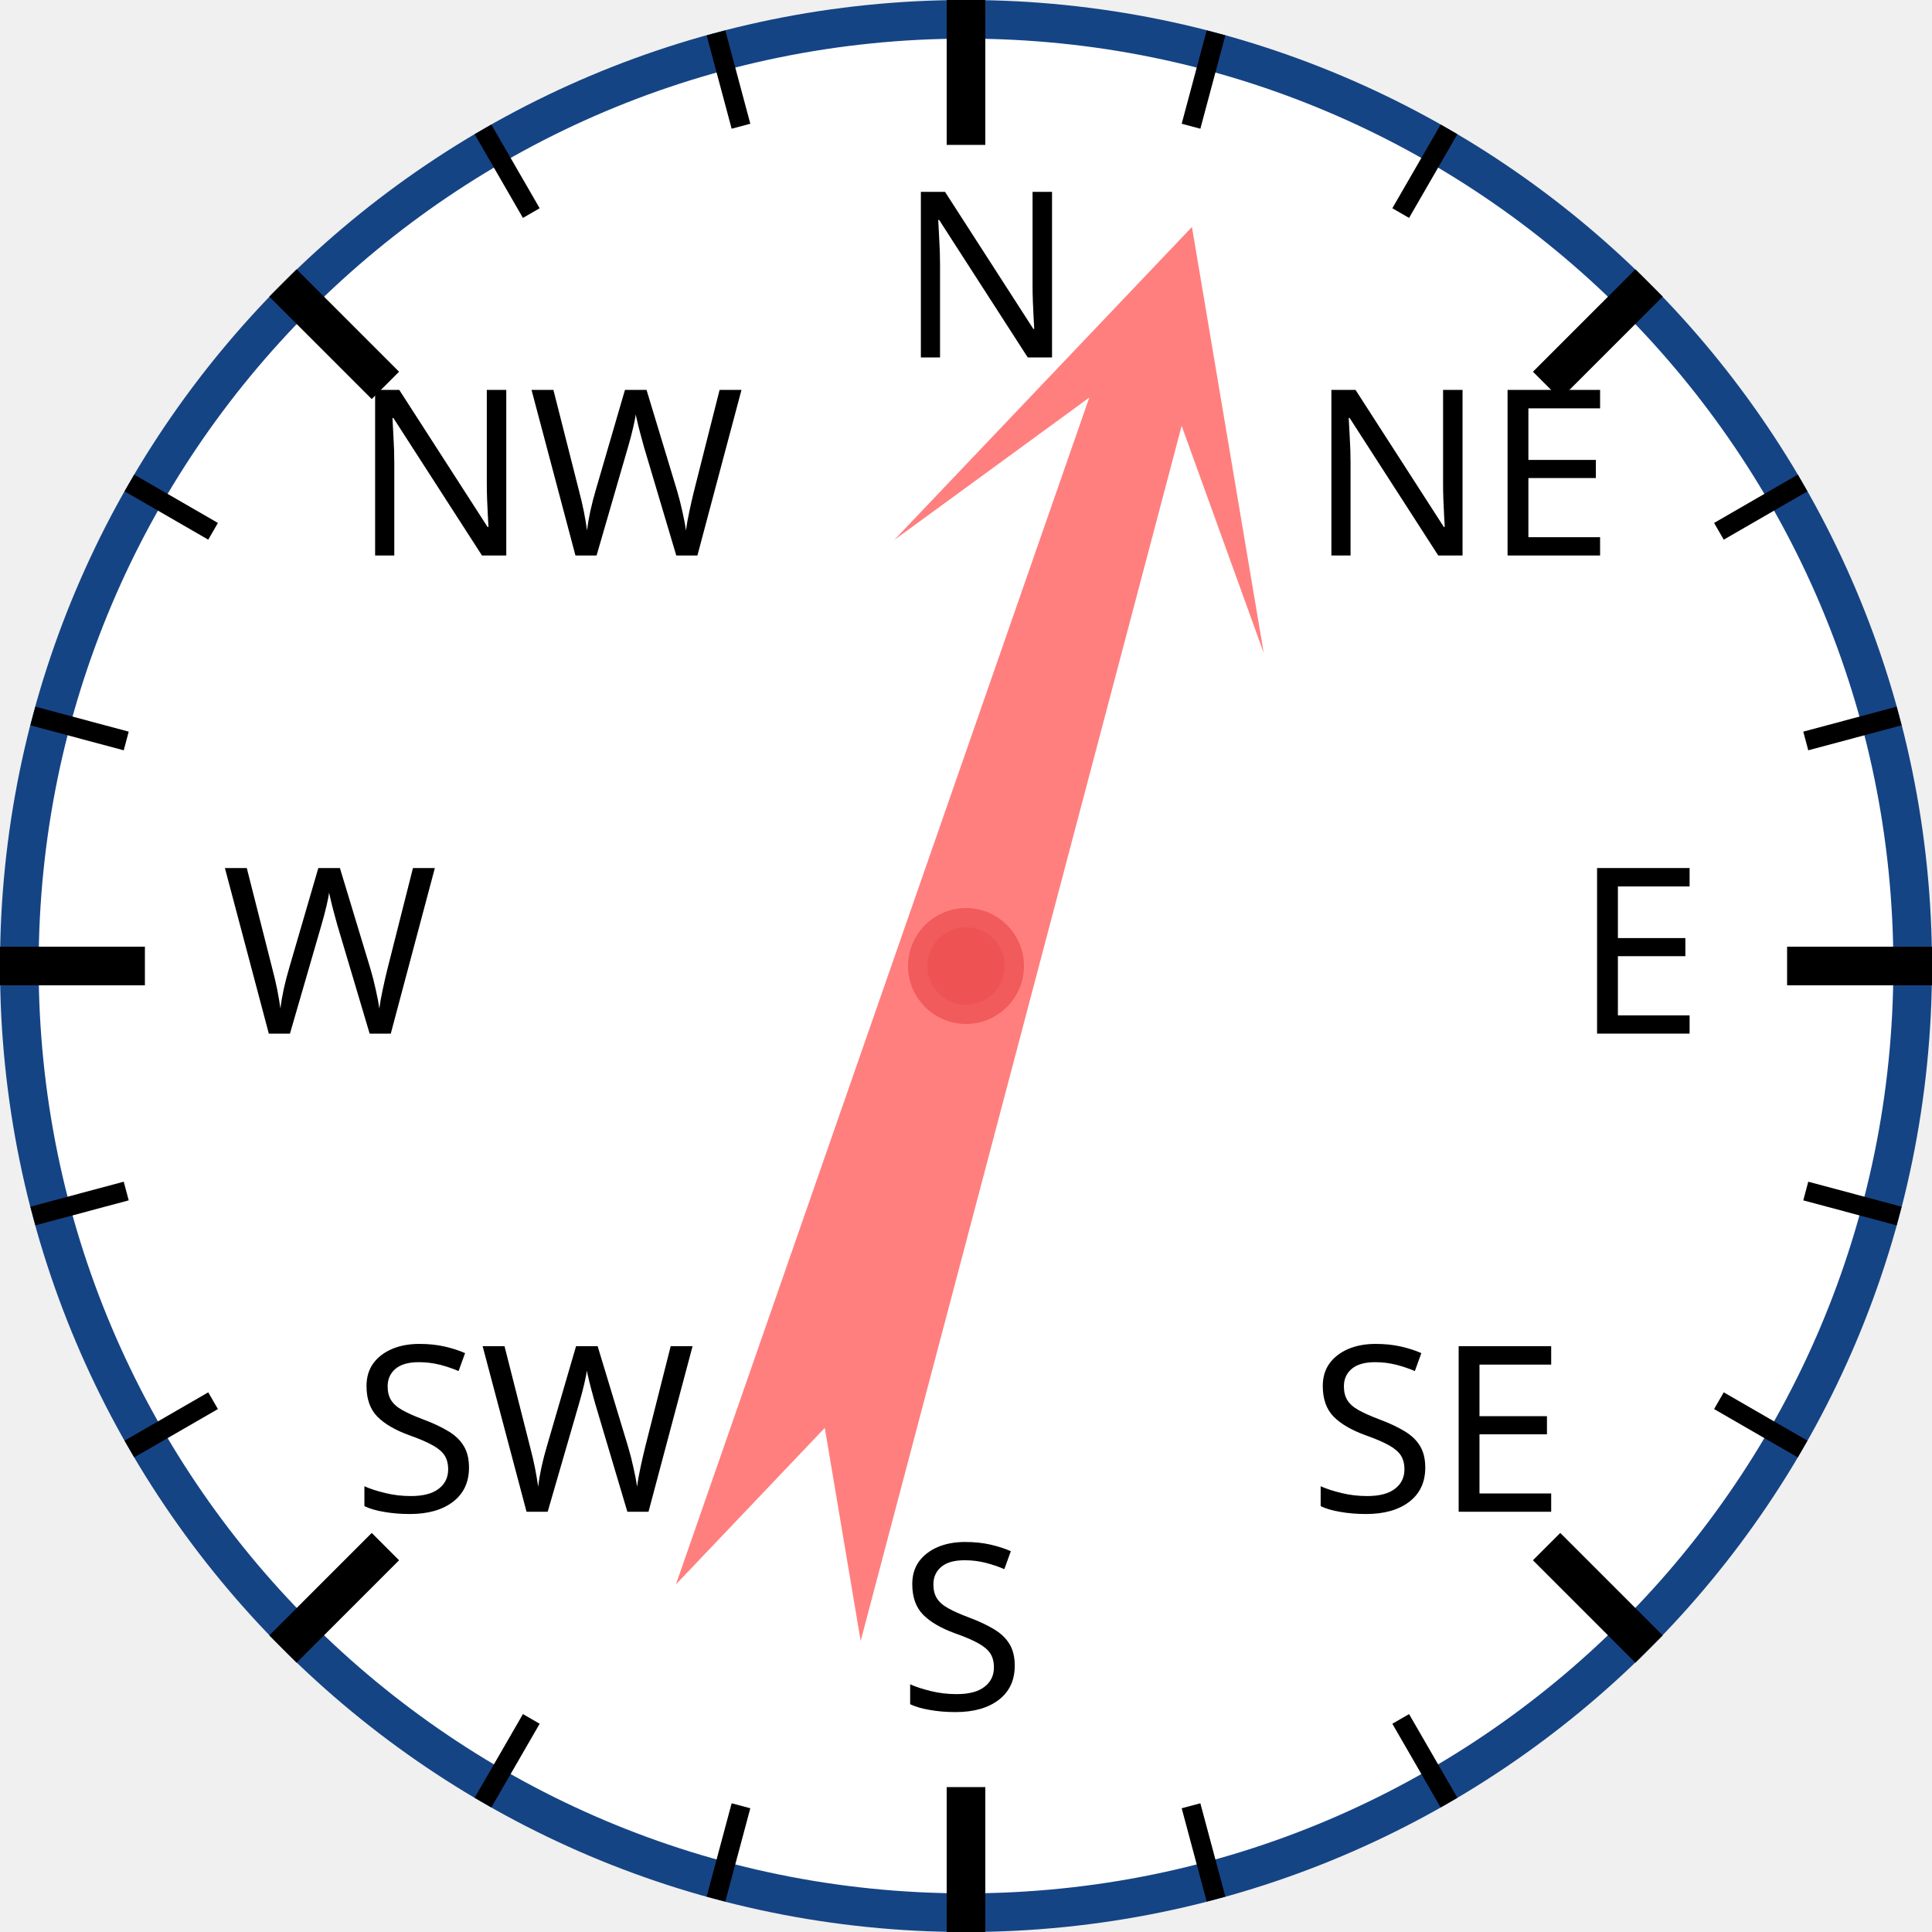
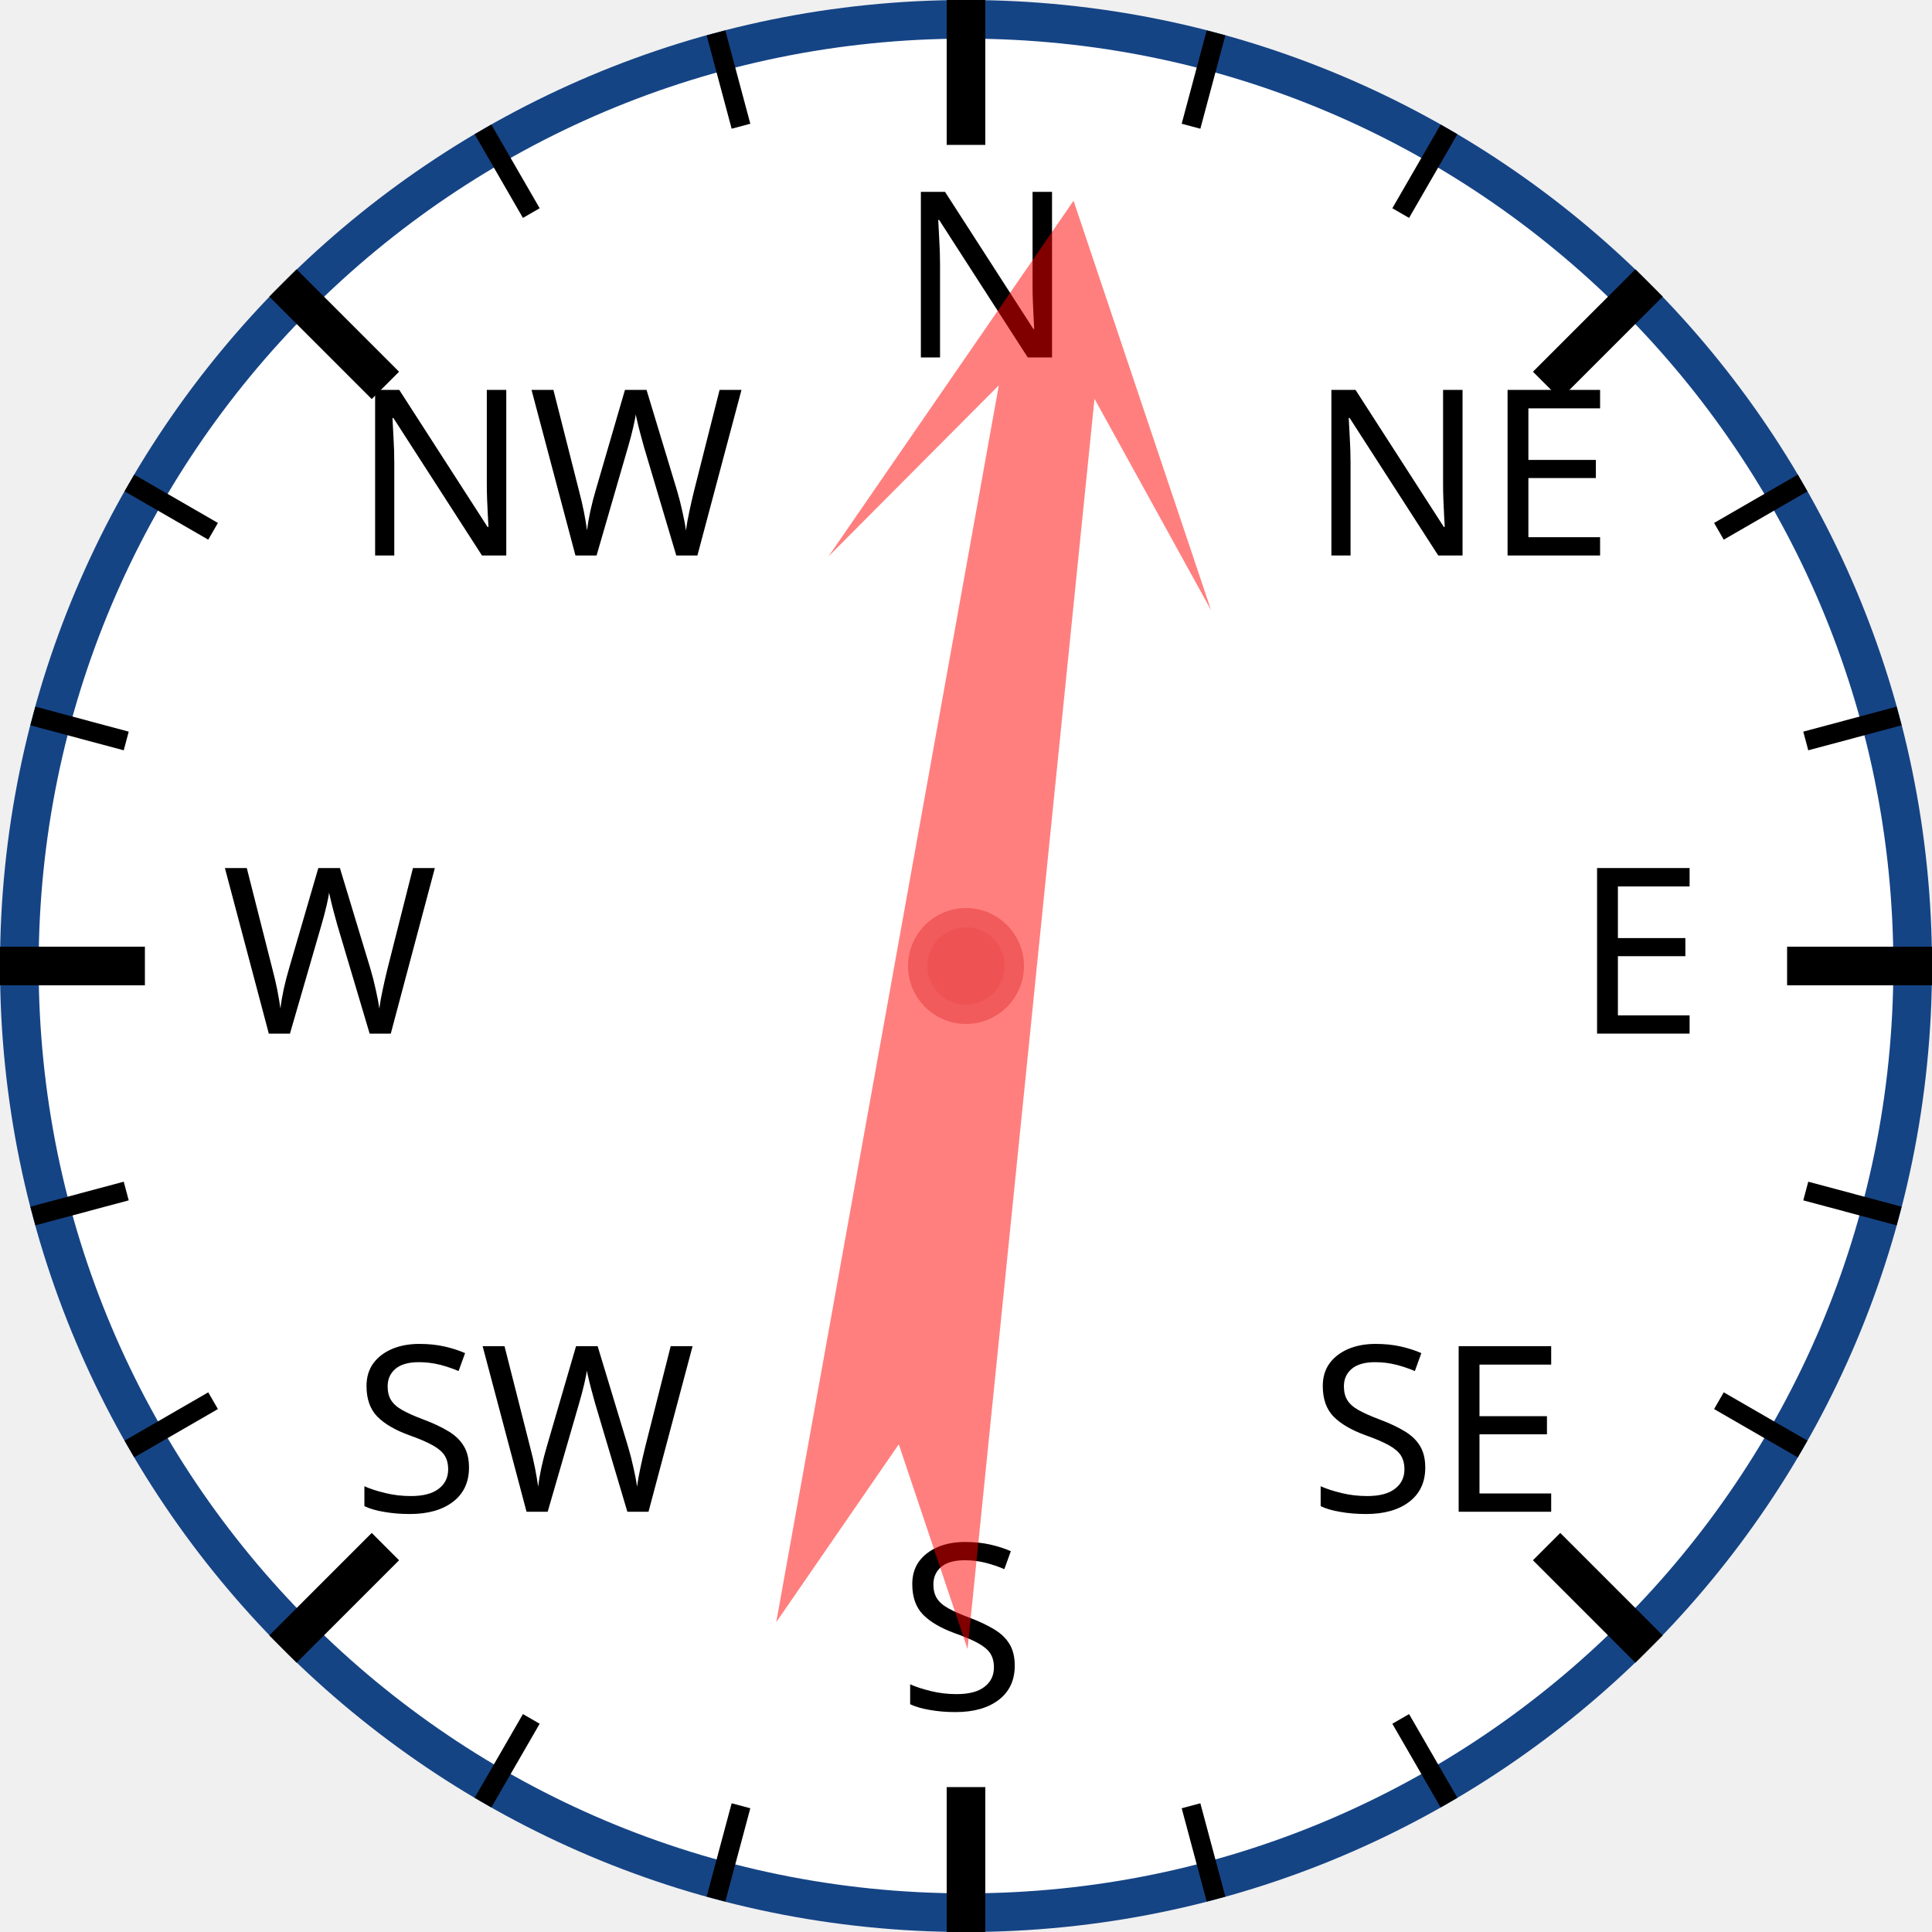
<svg xmlns="http://www.w3.org/2000/svg" width="120px" height="120px" viewBox="0 0 200 200">
  <circle cx="100" cy="100" r="98" style="fill: white; stroke: #154485; stroke-width: 4;" />
  <text x="93.0" y="37.0" style="font-family: sans-serif; font-size: 18pt;">N</text>
  <line x1="100.0" y1="0.0" x2="100.0" y2="15.0" style="stroke: black; stroke-width: 4;" />
  <line x1="74.118" y1="3.407" x2="76.706" y2="13.067" style="stroke: black; stroke-width: 2;" />
  <line x1="50" y1="13.397" x2="55" y2="22.058" style="stroke: black; stroke-width: 2;" />
  <text x="36.503" y="57.503" style="font-family: sans-serif; font-size: 18pt;">NW</text>
  <line x1="29.289" y1="29.289" x2="39.896" y2="39.896" style="stroke: black; stroke-width: 4;" />
  <line x1="13.397" y1="50" x2="22.058" y2="55" style="stroke: black; stroke-width: 2;" />
  <line x1="3.407" y1="74.118" x2="13.067" y2="76.706" style="stroke: black; stroke-width: 2;" />
  <text x="23.0" y="107.0" style="font-family: sans-serif; font-size: 18pt;">W</text>
  <line x1="0.0" y1="100.0" x2="15.0" y2="100.0" style="stroke: black; stroke-width: 4;" />
  <line x1="3.407" y1="125.882" x2="13.067" y2="123.294" style="stroke: black; stroke-width: 2;" />
  <line x1="13.397" y1="150" x2="22.058" y2="145" style="stroke: black; stroke-width: 2;" />
  <text x="36.503" y="156.497" style="font-family: sans-serif; font-size: 18pt;">SW</text>
  <line x1="29.289" y1="170.711" x2="39.896" y2="160.104" style="stroke: black; stroke-width: 4;" />
  <line x1="50" y1="186.603" x2="55" y2="177.942" style="stroke: black; stroke-width: 2;" />
  <line x1="74.118" y1="196.593" x2="76.706" y2="186.933" style="stroke: black; stroke-width: 2;" />
  <text x="93" y="177.0" style="font-family: sans-serif; font-size: 18pt;">S</text>
  <line x1="100" y1="200.0" x2="100" y2="185.0" style="stroke: black; stroke-width: 4;" />
  <line x1="125.882" y1="196.593" x2="123.294" y2="186.933" style="stroke: black; stroke-width: 2;" />
  <line x1="150.0" y1="186.603" x2="145.0" y2="177.942" style="stroke: black; stroke-width: 2;" />
  <text x="135.497" y="156.497" style="font-family: sans-serif; font-size: 18pt;">SE</text>
  <line x1="170.711" y1="170.711" x2="160.104" y2="160.104" style="stroke: black; stroke-width: 4;" />
  <line x1="186.603" y1="150" x2="177.942" y2="145" style="stroke: black; stroke-width: 2;" />
  <line x1="196.593" y1="125.882" x2="186.933" y2="123.294" style="stroke: black; stroke-width: 2;" />
  <text x="163.0" y="107" style="font-family: sans-serif; font-size: 18pt;">E</text>
  <line x1="200.0" y1="100" x2="185.0" y2="100" style="stroke: black; stroke-width: 4;" />
  <line x1="196.593" y1="74.118" x2="186.933" y2="76.706" style="stroke: black; stroke-width: 2;" />
  <line x1="186.603" y1="50" x2="177.942" y2="55" style="stroke: black; stroke-width: 2;" />
  <text x="135.497" y="57.503" style="font-family: sans-serif; font-size: 18pt;">NE</text>
  <line x1="170.711" y1="29.289" x2="160.104" y2="39.896" style="stroke: black; stroke-width: 4;" />
  <line x1="150" y1="13.397" x2="145" y2="22.058" style="stroke: black; stroke-width: 2;" />
  <line x1="125.882" y1="3.407" x2="123.294" y2="13.067" style="stroke: black; stroke-width: 2;" />
-   <polygon points="100 20 120 60 105 40 110 170 100 150 90 170 95 40 80 60" style="fill: red; fill-opacity: 0.5;" transform="rotate(17,100,100)" />
+   <polygon points="100 20 120 60 105 40 110 170 100 150 90 170 95 40 80 60" style="fill: red; fill-opacity: 0.5;" transform="rotate(8,100,100)" />
  <circle cx="100" cy="100" r="5" style="fill: #EE5252; stroke: #F25B5B; stroke-width: 2;" />
</svg>
